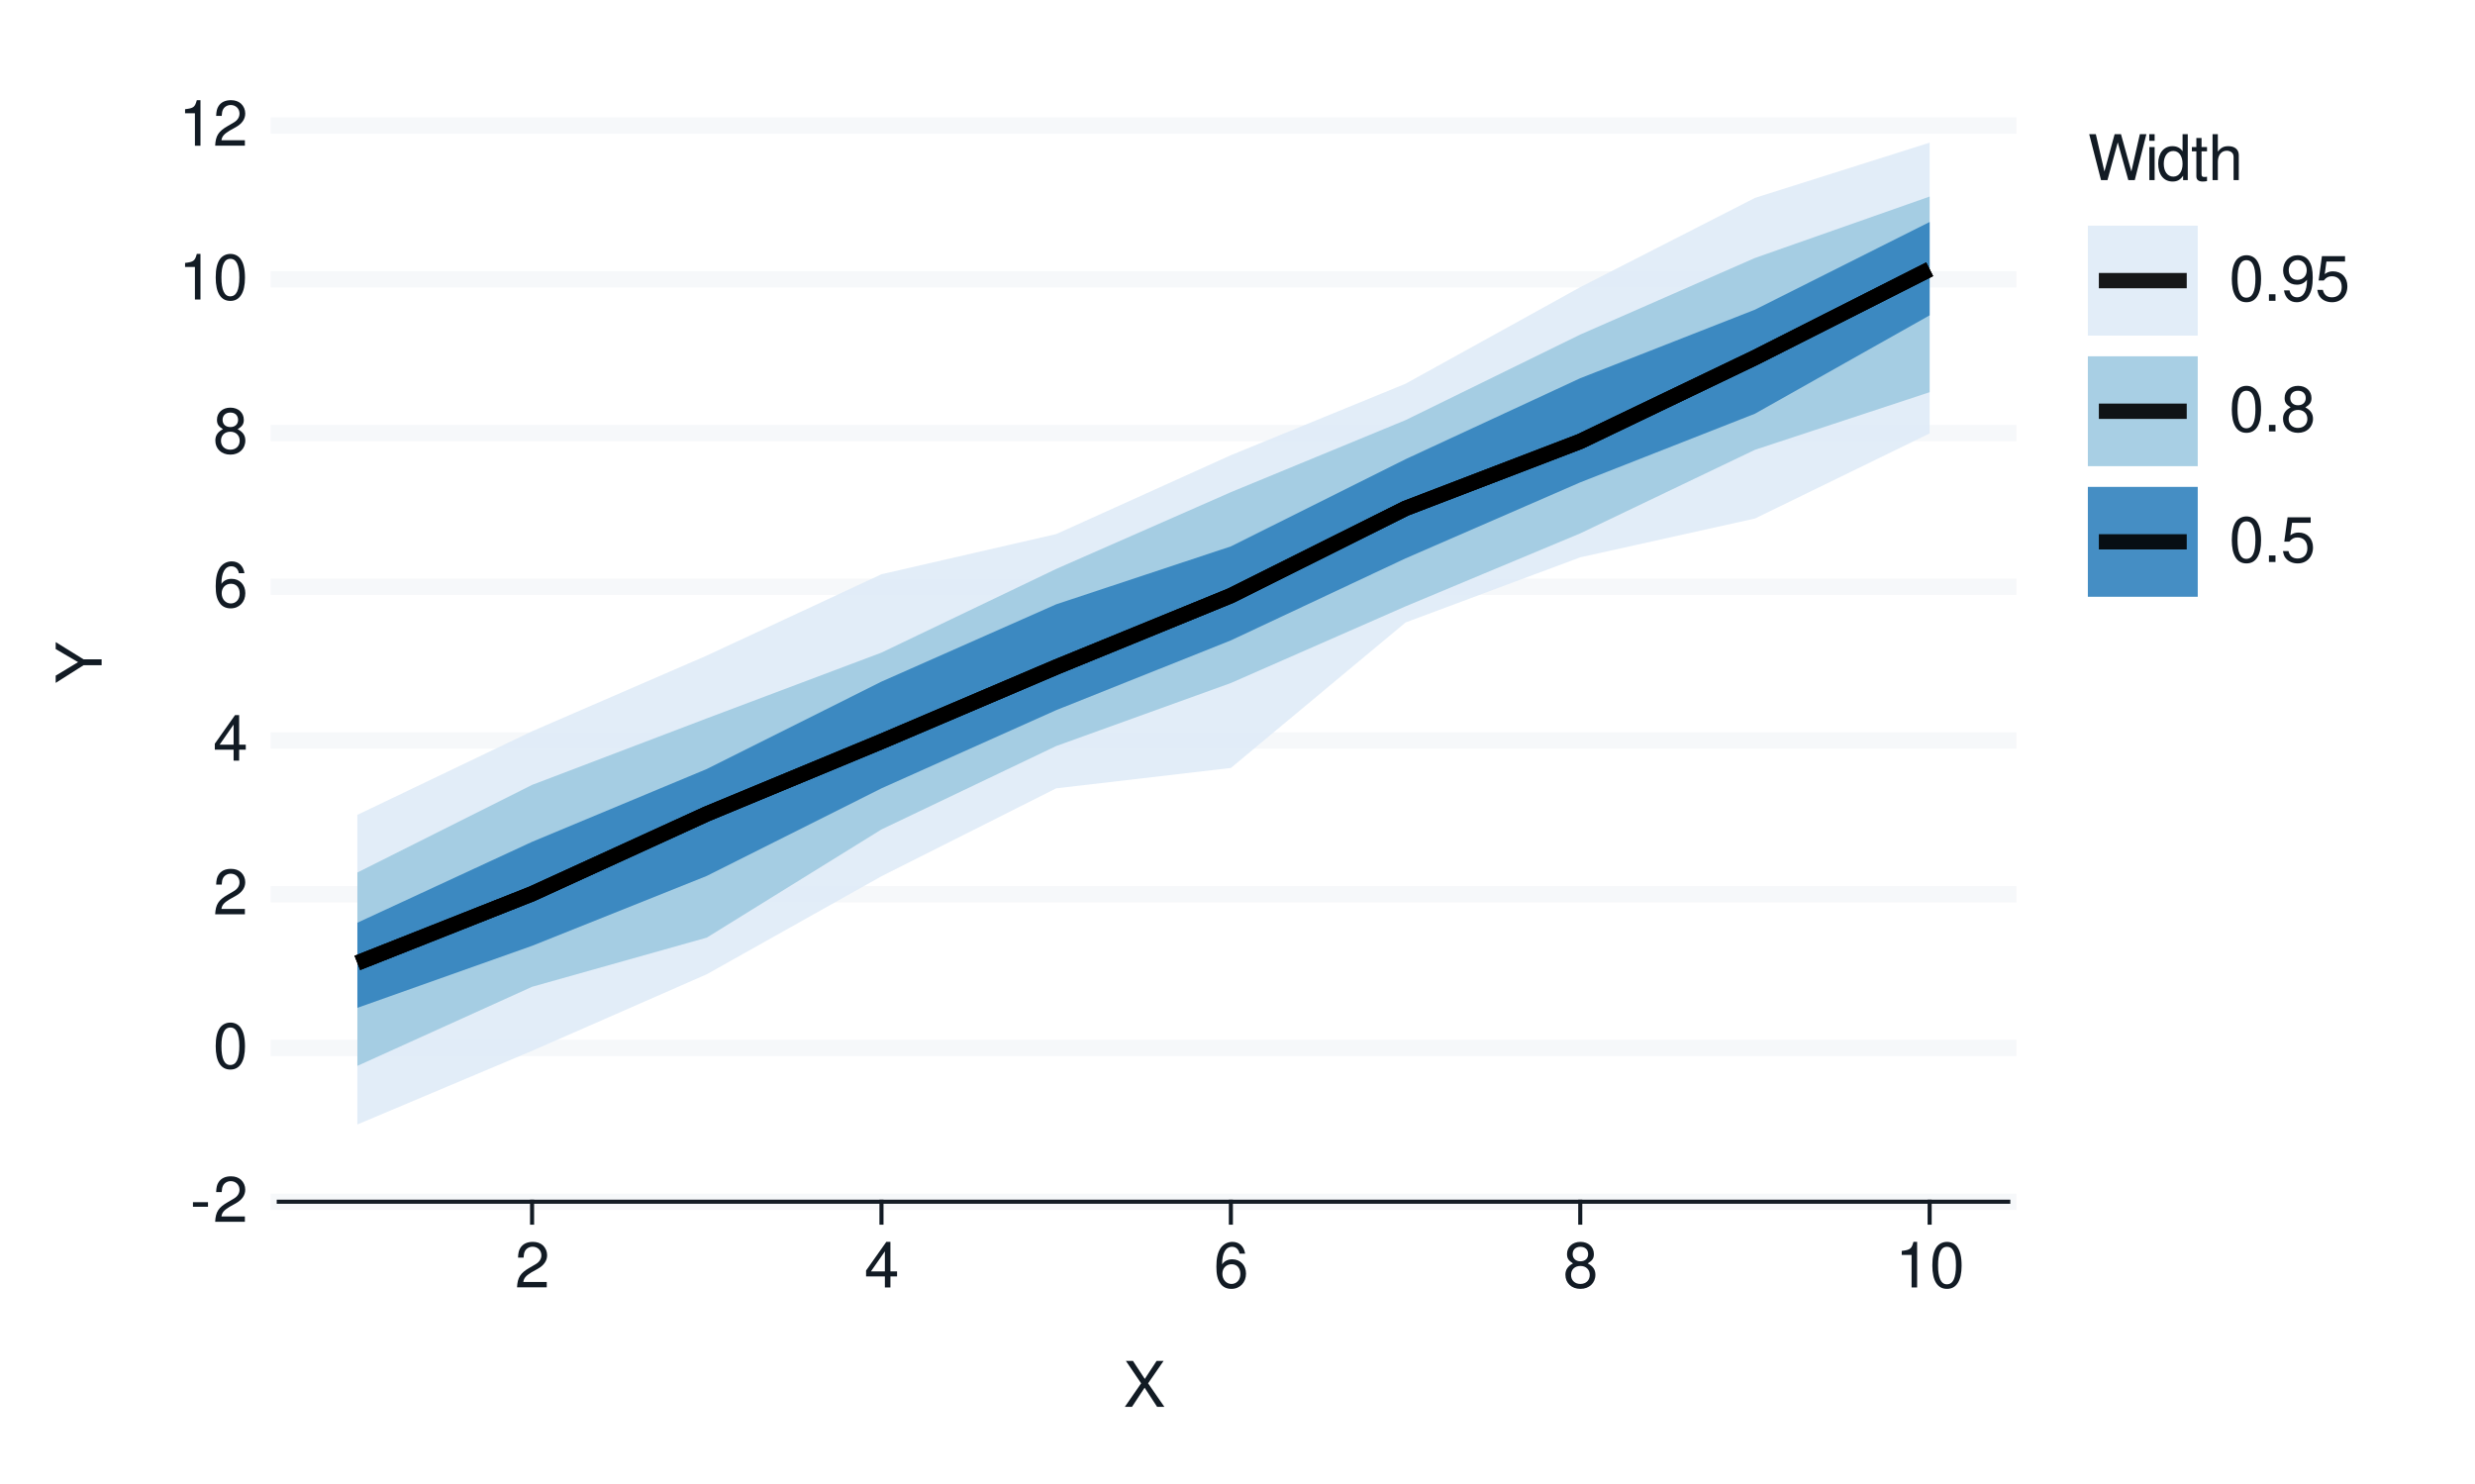
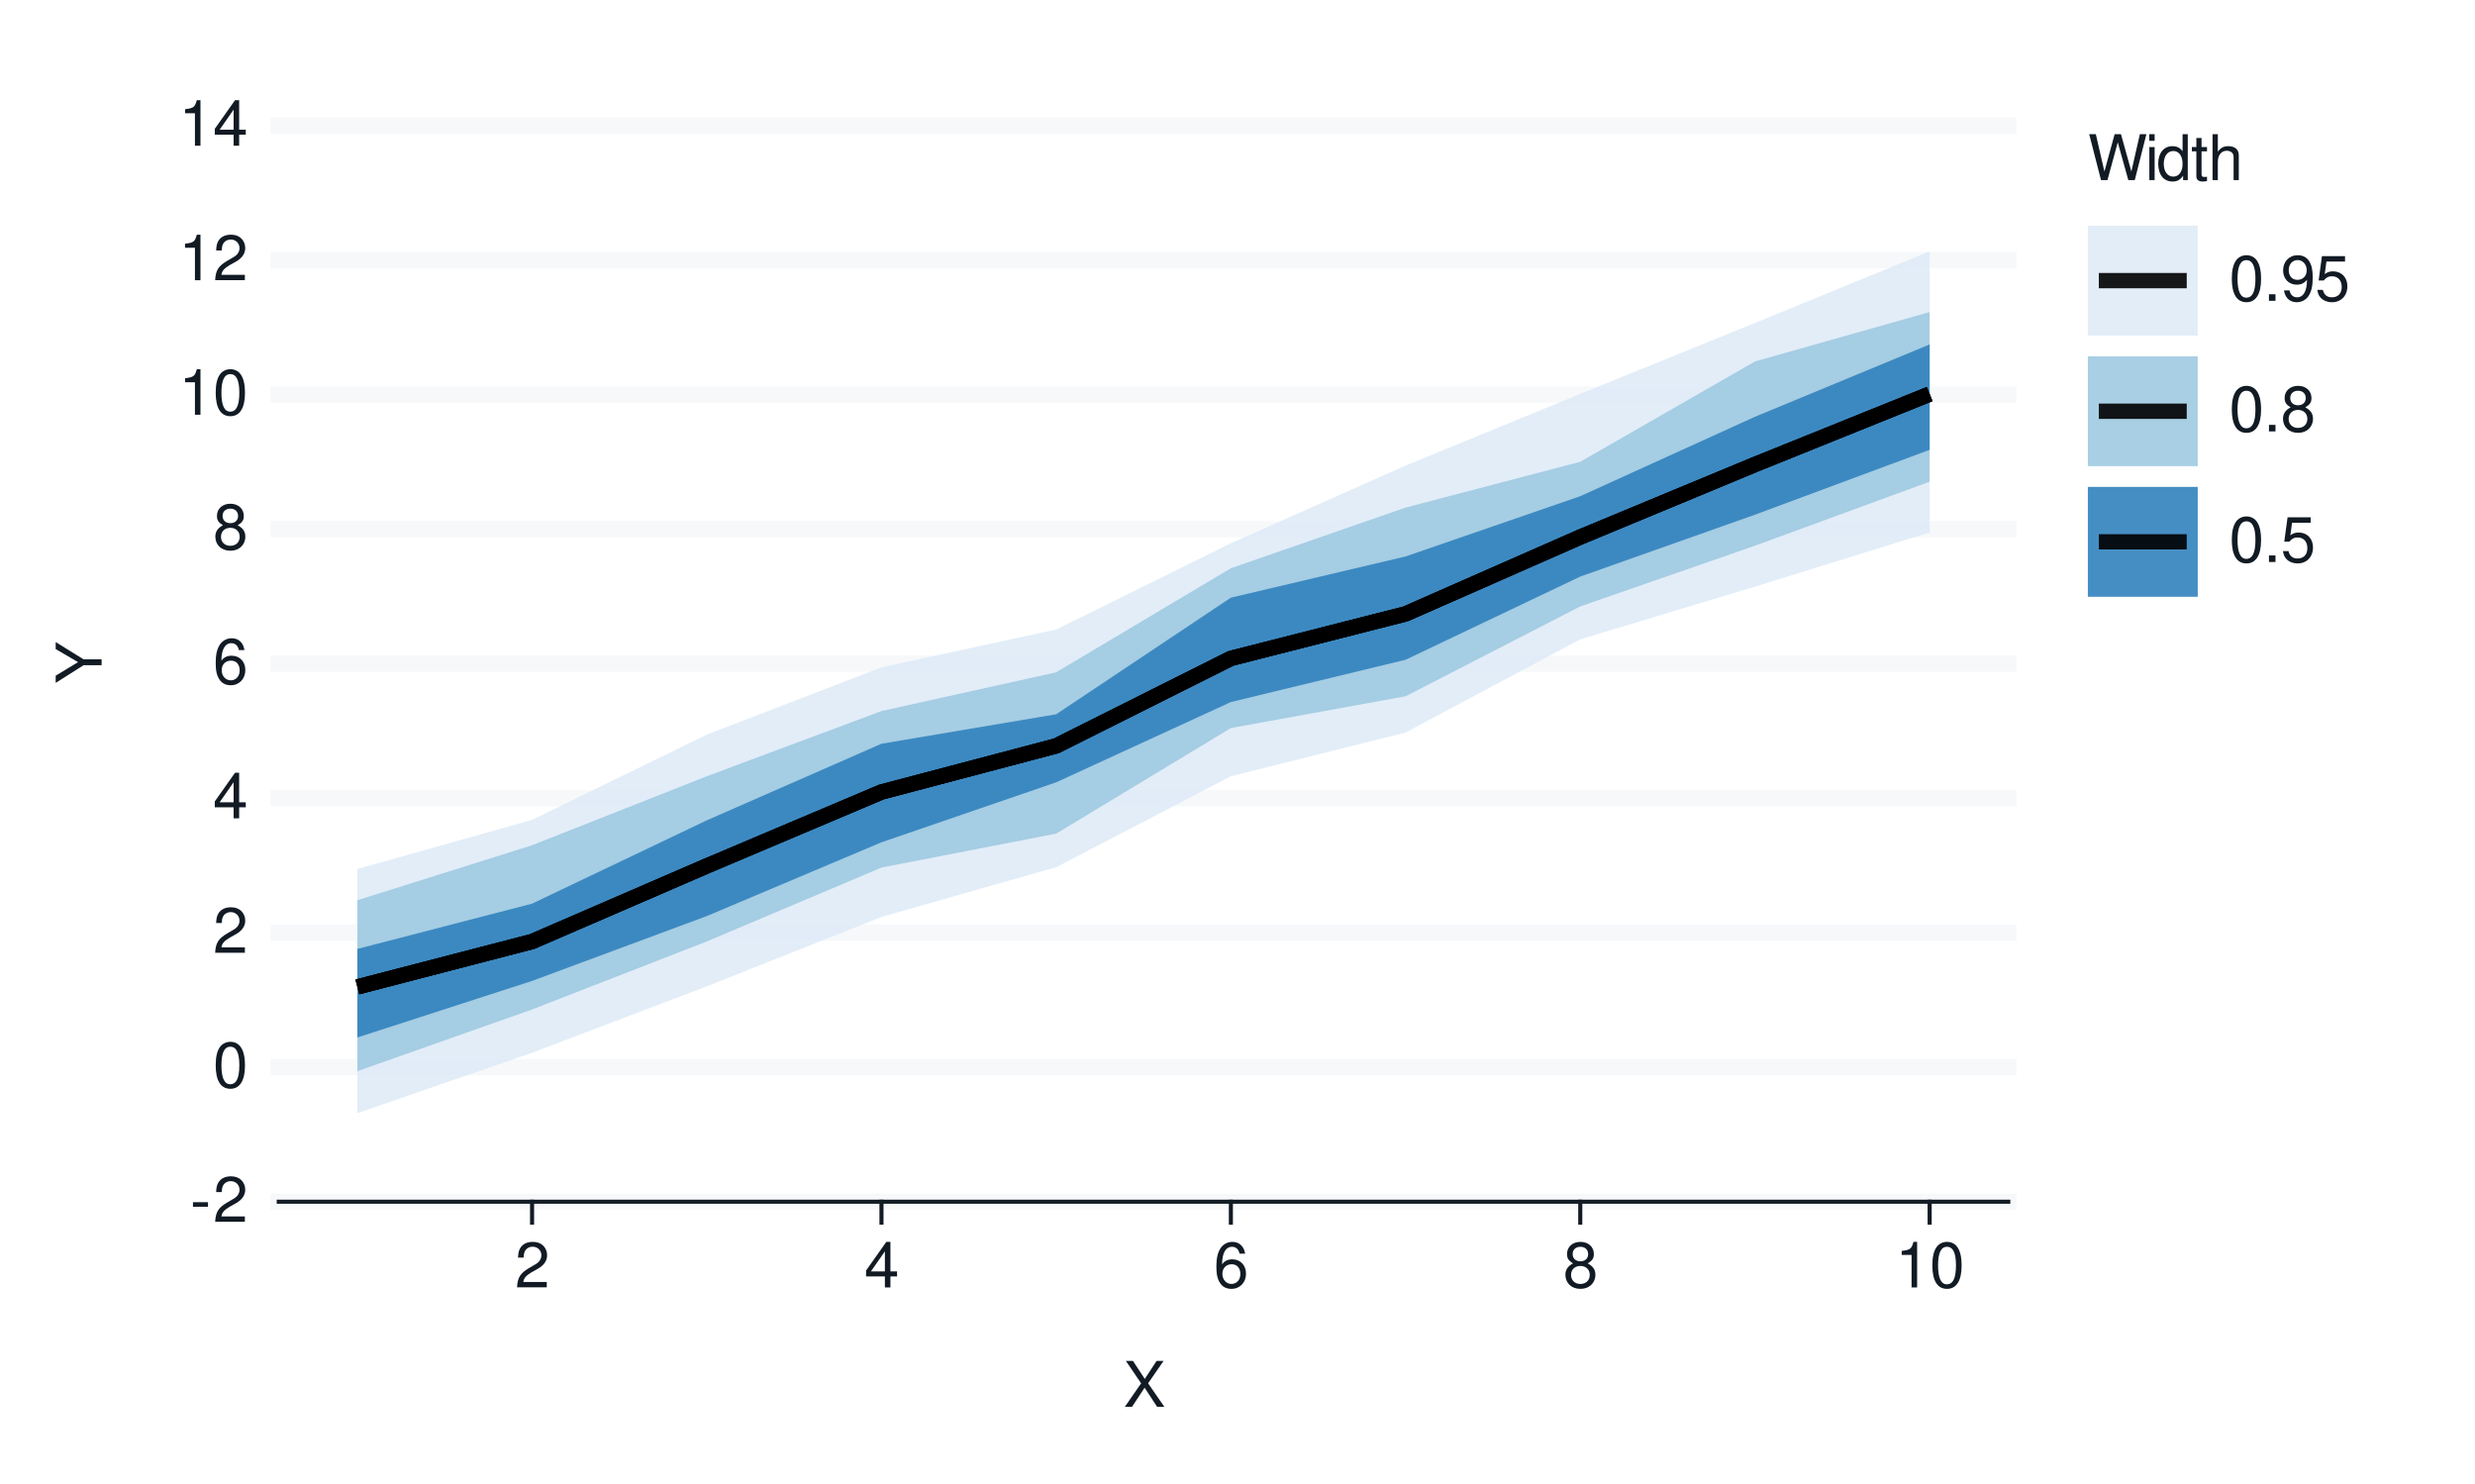
<svg xmlns="http://www.w3.org/2000/svg" xmlns:xlink="http://www.w3.org/1999/xlink" width="432pt" height="259pt" viewBox="0 0 432 259" version="1.1">
  <defs>
    <g>
      <symbol overflow="visible" id="glyph0-0">
        <path style="stroke:none;" d="" />
      </symbol>
      <symbol overflow="visible" id="glyph0-1">
        <path style="stroke:none;" d="M 3.125 -3.438 L 0.5 -3.438 L 0.5 -2.641 L 3.125 -2.641 Z M 3.125 -3.438 " />
      </symbol>
      <symbol overflow="visible" id="glyph0-2">
        <path style="stroke:none;" d="M 5.562 -0.953 L 1.469 -0.953 C 1.562 -1.609 1.906 -2.031 2.875 -2.625 L 3.969 -3.234 C 5.062 -3.844 5.625 -4.656 5.625 -5.625 C 5.625 -6.297 5.359 -6.906 4.891 -7.344 C 4.438 -7.75 3.859 -7.953 3.125 -7.953 C 2.141 -7.953 1.391 -7.594 0.969 -6.922 C 0.688 -6.5 0.578 -6 0.547 -5.203 L 1.516 -5.203 C 1.547 -5.734 1.609 -6.062 1.75 -6.328 C 2 -6.812 2.516 -7.109 3.094 -7.109 C 3.969 -7.109 4.625 -6.469 4.625 -5.609 C 4.625 -4.969 4.266 -4.422 3.578 -4.031 L 2.562 -3.438 C 0.938 -2.5 0.469 -1.75 0.375 -0.016 L 5.562 -0.016 Z M 5.562 -0.953 " />
      </symbol>
      <symbol overflow="visible" id="glyph0-3">
        <path style="stroke:none;" d="M 3.031 -7.953 C 2.297 -7.953 1.641 -7.625 1.234 -7.078 C 0.719 -6.375 0.469 -5.328 0.469 -3.844 C 0.469 -1.172 1.359 0.25 3.031 0.25 C 4.672 0.25 5.578 -1.172 5.578 -3.781 C 5.578 -5.328 5.328 -6.359 4.812 -7.078 C 4.406 -7.641 3.766 -7.953 3.031 -7.953 Z M 3.031 -7.094 C 4.062 -7.094 4.594 -6.031 4.594 -3.875 C 4.594 -1.609 4.078 -0.547 3 -0.547 C 1.984 -0.547 1.469 -1.656 1.469 -3.844 C 1.469 -6.031 1.984 -7.094 3.031 -7.094 Z M 3.031 -7.094 " />
      </symbol>
      <symbol overflow="visible" id="glyph0-4">
        <path style="stroke:none;" d="M 3.594 -1.922 L 3.594 0 L 4.562 0 L 4.562 -1.922 L 5.719 -1.922 L 5.719 -2.797 L 4.562 -2.797 L 4.562 -7.953 L 3.844 -7.953 L 0.312 -2.953 L 0.312 -1.922 Z M 3.594 -2.797 L 1.156 -2.797 L 3.594 -6.297 Z M 3.594 -2.797 " />
      </symbol>
      <symbol overflow="visible" id="glyph0-5">
        <path style="stroke:none;" d="M 5.484 -5.891 C 5.297 -7.188 4.453 -7.953 3.266 -7.953 C 2.406 -7.953 1.641 -7.531 1.172 -6.812 C 0.688 -6.031 0.469 -5.078 0.469 -3.625 C 0.469 -2.281 0.656 -1.438 1.141 -0.734 C 1.547 -0.094 2.234 0.25 3.094 0.25 C 4.578 0.25 5.641 -0.859 5.641 -2.406 C 5.641 -3.875 4.656 -4.906 3.25 -4.906 C 2.484 -4.906 1.875 -4.625 1.469 -4.031 C 1.469 -6 2.094 -7.094 3.203 -7.094 C 3.891 -7.094 4.359 -6.656 4.516 -5.891 Z M 3.141 -4.047 C 4.062 -4.047 4.656 -3.391 4.656 -2.328 C 4.656 -1.328 4 -0.609 3.109 -0.609 C 2.203 -0.609 1.516 -1.359 1.516 -2.375 C 1.516 -3.359 2.172 -4.047 3.141 -4.047 Z M 3.141 -4.047 " />
      </symbol>
      <symbol overflow="visible" id="glyph0-6">
        <path style="stroke:none;" d="M 4.297 -4.188 C 5.109 -4.688 5.375 -5.078 5.375 -5.828 C 5.375 -7.078 4.406 -7.953 3.031 -7.953 C 1.656 -7.953 0.688 -7.078 0.688 -5.844 C 0.688 -5.078 0.938 -4.703 1.734 -4.188 C 0.844 -3.734 0.406 -3.094 0.406 -2.219 C 0.406 -0.766 1.469 0.25 3.031 0.25 C 4.562 0.25 5.641 -0.766 5.641 -2.219 C 5.641 -3.094 5.203 -3.734 4.297 -4.188 Z M 3.031 -7.094 C 3.844 -7.094 4.375 -6.594 4.375 -5.812 C 4.375 -5.062 3.844 -4.562 3.031 -4.562 C 2.203 -4.562 1.672 -5.062 1.672 -5.828 C 1.672 -6.594 2.203 -7.094 3.031 -7.094 Z M 3.031 -3.75 C 4 -3.75 4.656 -3.109 4.656 -2.188 C 4.656 -1.234 4 -0.609 3 -0.609 C 2.062 -0.609 1.391 -1.25 1.391 -2.172 C 1.391 -3.125 2.047 -3.75 3.031 -3.75 Z M 3.031 -3.75 " />
      </symbol>
      <symbol overflow="visible" id="glyph0-7">
        <path style="stroke:none;" d="M 2.844 -5.672 L 2.844 0 L 3.812 0 L 3.812 -7.953 L 3.172 -7.953 C 2.844 -6.734 2.625 -6.562 1.125 -6.375 L 1.125 -5.672 Z M 2.844 -5.672 " />
      </symbol>
      <symbol overflow="visible" id="glyph0-8">
        <path style="stroke:none;" d="M 4.297 -4.109 L 7 -8.016 L 5.781 -8.016 L 3.719 -4.875 L 1.656 -8.016 L 0.422 -8.016 L 3.078 -4.109 L 0.234 0 L 1.484 0 L 3.688 -3.344 L 5.875 0 L 7.141 0 Z M 4.297 -4.109 " />
      </symbol>
      <symbol overflow="visible" id="glyph0-9">
        <path style="stroke:none;" d="M 8.188 0 L 10.219 -8.016 L 9.078 -8.016 L 7.594 -1.5 L 5.781 -8.016 L 4.672 -8.016 L 2.891 -1.5 L 1.391 -8.016 L 0.234 -8.016 L 2.297 0 L 3.422 0 L 5.219 -6.594 L 7.062 0 Z M 8.188 0 " />
      </symbol>
      <symbol overflow="visible" id="glyph0-10">
        <path style="stroke:none;" d="M 1.656 -5.766 L 0.734 -5.766 L 0.734 0 L 1.656 0 Z M 1.656 -8.016 L 0.719 -8.016 L 0.719 -6.859 L 1.656 -6.859 Z M 1.656 -8.016 " />
      </symbol>
      <symbol overflow="visible" id="glyph0-11">
        <path style="stroke:none;" d="M 5.438 -8.016 L 4.531 -8.016 L 4.531 -5.031 C 4.141 -5.625 3.531 -5.922 2.766 -5.922 C 1.266 -5.922 0.281 -4.734 0.281 -2.891 C 0.281 -0.953 1.234 0.25 2.797 0.25 C 3.594 0.25 4.141 -0.047 4.625 -0.766 L 4.625 0 L 5.438 0 Z M 2.922 -5.078 C 3.906 -5.078 4.531 -4.203 4.531 -2.812 C 4.531 -1.484 3.891 -0.609 2.922 -0.609 C 1.906 -0.609 1.25 -1.5 1.25 -2.844 C 1.25 -4.188 1.906 -5.078 2.922 -5.078 Z M 2.922 -5.078 " />
      </symbol>
      <symbol overflow="visible" id="glyph0-12">
        <path style="stroke:none;" d="M 2.797 -5.766 L 1.844 -5.766 L 1.844 -7.344 L 0.938 -7.344 L 0.938 -5.766 L 0.156 -5.766 L 0.156 -5.016 L 0.938 -5.016 L 0.938 -0.656 C 0.938 -0.062 1.328 0.25 2.047 0.25 C 2.281 0.25 2.484 0.234 2.797 0.172 L 2.797 -0.594 C 2.656 -0.562 2.547 -0.547 2.359 -0.547 C 1.953 -0.547 1.844 -0.656 1.844 -1.062 L 1.844 -5.016 L 2.797 -5.016 Z M 2.797 -5.766 " />
      </symbol>
      <symbol overflow="visible" id="glyph0-13">
        <path style="stroke:none;" d="M 0.766 -8.016 L 0.766 0 L 1.688 0 L 1.688 -3.172 C 1.688 -4.359 2.297 -5.125 3.25 -5.125 C 3.547 -5.125 3.844 -5.031 4.062 -4.875 C 4.328 -4.672 4.438 -4.406 4.438 -4 L 4.438 0 L 5.344 0 L 5.344 -4.359 C 5.344 -5.328 4.656 -5.922 3.531 -5.922 C 2.719 -5.922 2.219 -5.672 1.688 -4.969 L 1.688 -8.016 Z M 0.766 -8.016 " />
      </symbol>
      <symbol overflow="visible" id="glyph0-14">
        <path style="stroke:none;" d="M 2.094 -1.141 L 0.953 -1.141 L 0.953 0 L 2.094 0 Z M 2.094 -1.141 " />
      </symbol>
      <symbol overflow="visible" id="glyph0-15">
        <path style="stroke:none;" d="M 0.578 -1.812 C 0.766 -0.516 1.609 0.25 2.797 0.25 C 3.656 0.25 4.438 -0.172 4.891 -0.875 C 5.375 -1.656 5.594 -2.625 5.594 -4.062 C 5.594 -5.406 5.406 -6.266 4.938 -6.969 C 4.516 -7.609 3.828 -7.953 2.969 -7.953 C 1.484 -7.953 0.422 -6.844 0.422 -5.297 C 0.422 -3.844 1.406 -2.812 2.812 -2.812 C 3.547 -2.812 4.109 -3.062 4.594 -3.672 C 4.594 -1.688 3.969 -0.609 2.859 -0.609 C 2.172 -0.609 1.703 -1.047 1.547 -1.812 Z M 2.953 -7.109 C 3.859 -7.109 4.547 -6.344 4.547 -5.328 C 4.547 -4.344 3.891 -3.656 2.922 -3.656 C 1.984 -3.656 1.406 -4.328 1.406 -5.375 C 1.406 -6.375 2.062 -7.109 2.953 -7.109 Z M 2.953 -7.109 " />
      </symbol>
      <symbol overflow="visible" id="glyph0-16">
        <path style="stroke:none;" d="M 5.234 -7.797 L 1.203 -7.797 L 0.625 -3.547 L 1.516 -3.547 C 1.969 -4.094 2.344 -4.281 2.953 -4.281 C 4 -4.281 4.656 -3.562 4.656 -2.406 C 4.656 -1.281 4 -0.609 2.953 -0.609 C 2.094 -0.609 1.578 -1.031 1.359 -1.906 L 0.391 -1.906 C 0.516 -1.281 0.625 -0.969 0.859 -0.688 C 1.297 -0.094 2.094 0.25 2.969 0.25 C 4.547 0.25 5.641 -0.891 5.641 -2.547 C 5.641 -4.078 4.625 -5.141 3.125 -5.141 C 2.578 -5.141 2.141 -5 1.688 -4.656 L 1.984 -6.844 L 5.234 -6.844 Z M 5.234 -7.797 " />
      </symbol>
      <symbol overflow="visible" id="glyph1-0">
        <path style="stroke:none;" d="" />
      </symbol>
      <symbol overflow="visible" id="glyph1-1">
        <path style="stroke:none;" d="M -3.141 -4.25 L -8.016 -7.266 L -8.016 -6.047 L -4.109 -3.766 L -8.016 -1.406 L -8.016 -0.141 L -3.141 -3.234 L 0 -3.234 L 0 -4.25 Z M -3.141 -4.25 " />
      </symbol>
    </g>
  </defs>
  <g id="surface93">
    <rect x="0" y="0" width="432" height="259" style="fill:rgb(100%,100%,100%);fill-opacity:1;stroke:none;" />
    <path style="fill:none;stroke-width:0.711;stroke-linecap:round;stroke-linejoin:round;stroke:rgb(100%,100%,100%);stroke-opacity:1;stroke-miterlimit:10;" d="M 0 259 L 432 259 L 432 0 L 0 0 Z M 0 259 " />
    <path style="fill-rule:nonzero;fill:rgb(100%,100%,100%);fill-opacity:1;stroke-width:0.711;stroke-linecap:round;stroke-linejoin:round;stroke:rgb(100%,100%,100%);stroke-opacity:1;stroke-miterlimit:10;" d="M 48.656 209.758 L 350.535 209.758 L 350.535 21.918 L 48.656 21.918 Z M 48.656 209.758 " />
    <path style="fill:none;stroke-width:2.845;stroke-linecap:square;stroke-linejoin:round;stroke:rgb(96.471%,97.255%,98.039%);stroke-opacity:1;stroke-miterlimit:10;" d="M 48.656 209.758 L 350.535 209.758 " />
-     <path style="fill:none;stroke-width:2.845;stroke-linecap:square;stroke-linejoin:round;stroke:rgb(96.471%,97.255%,98.039%);stroke-opacity:1;stroke-miterlimit:10;" d="M 48.656 182.922 L 350.535 182.922 " />
-     <path style="fill:none;stroke-width:2.845;stroke-linecap:square;stroke-linejoin:round;stroke:rgb(96.471%,97.255%,98.039%);stroke-opacity:1;stroke-miterlimit:10;" d="M 48.656 156.09 L 350.535 156.09 " />
-     <path style="fill:none;stroke-width:2.845;stroke-linecap:square;stroke-linejoin:round;stroke:rgb(96.471%,97.255%,98.039%);stroke-opacity:1;stroke-miterlimit:10;" d="M 48.656 129.254 L 350.535 129.254 " />
-     <path style="fill:none;stroke-width:2.845;stroke-linecap:square;stroke-linejoin:round;stroke:rgb(96.471%,97.255%,98.039%);stroke-opacity:1;stroke-miterlimit:10;" d="M 48.656 102.422 L 350.535 102.422 " />
-     <path style="fill:none;stroke-width:2.845;stroke-linecap:square;stroke-linejoin:round;stroke:rgb(96.471%,97.255%,98.039%);stroke-opacity:1;stroke-miterlimit:10;" d="M 48.656 75.586 L 350.535 75.586 " />
-     <path style="fill:none;stroke-width:2.845;stroke-linecap:square;stroke-linejoin:round;stroke:rgb(96.471%,97.255%,98.039%);stroke-opacity:1;stroke-miterlimit:10;" d="M 48.656 48.754 L 350.535 48.754 " />
+     <path style="fill:none;stroke-width:2.845;stroke-linecap:square;stroke-linejoin:round;stroke:rgb(96.471%,97.255%,98.039%);stroke-opacity:1;stroke-miterlimit:10;" d="M 48.656 186.277 L 350.535 186.277 " />
+     <path style="fill:none;stroke-width:2.845;stroke-linecap:square;stroke-linejoin:round;stroke:rgb(96.471%,97.255%,98.039%);stroke-opacity:1;stroke-miterlimit:10;" d="M 48.656 162.797 L 350.535 162.797 " />
+     <path style="fill:none;stroke-width:2.845;stroke-linecap:square;stroke-linejoin:round;stroke:rgb(96.471%,97.255%,98.039%);stroke-opacity:1;stroke-miterlimit:10;" d="M 48.656 139.316 L 350.535 139.316 " />
+     <path style="fill:none;stroke-width:2.845;stroke-linecap:square;stroke-linejoin:round;stroke:rgb(96.471%,97.255%,98.039%);stroke-opacity:1;stroke-miterlimit:10;" d="M 48.656 115.84 L 350.535 115.84 " />
+     <path style="fill:none;stroke-width:2.845;stroke-linecap:square;stroke-linejoin:round;stroke:rgb(96.471%,97.255%,98.039%);stroke-opacity:1;stroke-miterlimit:10;" d="M 48.656 92.359 L 350.535 92.359 " />
+     <path style="fill:none;stroke-width:2.845;stroke-linecap:square;stroke-linejoin:round;stroke:rgb(96.471%,97.255%,98.039%);stroke-opacity:1;stroke-miterlimit:10;" d="M 48.656 68.879 L 350.535 68.879 " />
+     <path style="fill:none;stroke-width:2.845;stroke-linecap:square;stroke-linejoin:round;stroke:rgb(96.471%,97.255%,98.039%);stroke-opacity:1;stroke-miterlimit:10;" d="M 48.656 45.398 L 350.535 45.398 " />
    <path style="fill:none;stroke-width:2.845;stroke-linecap:square;stroke-linejoin:round;stroke:rgb(96.471%,97.255%,98.039%);stroke-opacity:1;stroke-miterlimit:10;" d="M 48.656 21.918 L 350.535 21.918 " />
-     <path style=" stroke:none;fill-rule:nonzero;fill:rgb(87.059%,92.157%,96.863%);fill-opacity:0.902;" d="M 62.379 142.227 L 92.871 127.637 L 123.363 114.43 L 153.859 100.23 L 184.352 93.223 L 214.844 79.453 L 245.336 66.977 L 275.828 50.121 L 306.32 34.543 L 336.812 24.898 L 336.812 75.652 L 306.32 90.508 L 275.828 97.281 L 245.336 108.648 L 214.844 134.043 L 184.352 137.602 L 153.859 152.945 L 123.363 170.055 L 92.871 183.418 L 62.379 196.27 Z M 62.379 142.227 " />
-     <path style=" stroke:none;fill-rule:nonzero;fill:rgb(61.961%,79.216%,88.235%);fill-opacity:0.902;" d="M 62.379 152.293 L 92.871 137 L 123.363 125.391 L 153.859 113.91 L 184.352 99.305 L 214.844 85.906 L 245.336 73.328 L 275.828 58.395 L 306.32 45.027 L 336.812 34.305 L 336.812 68.457 L 306.32 78.512 L 275.828 93.098 L 245.336 105.836 L 214.844 119.219 L 184.352 130.219 L 153.859 144.773 L 123.363 163.66 L 92.871 172.242 L 62.379 186.047 Z M 62.379 152.293 " />
-     <path style=" stroke:none;fill-rule:nonzero;fill:rgb(19.216%,50.98%,74.118%);fill-opacity:0.902;" d="M 62.379 161.055 L 92.871 146.938 L 123.363 134.227 L 153.859 118.973 L 184.352 105.48 L 214.844 95.371 L 245.336 80.148 L 275.828 66.016 L 306.32 54.051 L 336.812 38.746 L 336.812 55.039 L 306.32 72.211 L 275.828 84.195 L 245.336 97.461 L 214.844 111.777 L 184.352 123.953 L 153.859 137.602 L 123.363 152.891 L 92.871 165.09 L 62.379 175.914 Z M 62.379 161.055 " />
-     <path style="fill:none;stroke-width:2.667;stroke-linecap:butt;stroke-linejoin:round;stroke:rgb(0%,0%,0%);stroke-opacity:0.902;stroke-miterlimit:10;" d="M 62.379 168.074 L 92.871 156.004 L 123.363 142.066 L 153.859 129.422 L 184.352 116.434 L 214.844 103.965 L 245.336 88.734 L 275.828 77.043 L 306.32 62.422 L 336.812 47 " />
-     <path style="fill:none;stroke-width:2.667;stroke-linecap:butt;stroke-linejoin:round;stroke:rgb(0%,0%,0%);stroke-opacity:0.902;stroke-miterlimit:10;" d="M 62.379 168.074 L 92.871 156.004 L 123.363 142.066 L 153.859 129.422 L 184.352 116.434 L 214.844 103.965 L 245.336 88.734 L 275.828 77.043 L 306.32 62.422 L 336.812 47 " />
-     <path style="fill:none;stroke-width:2.667;stroke-linecap:butt;stroke-linejoin:round;stroke:rgb(0%,0%,0%);stroke-opacity:0.902;stroke-miterlimit:10;" d="M 62.379 168.074 L 92.871 156.004 L 123.363 142.066 L 153.859 129.422 L 184.352 116.434 L 214.844 103.965 L 245.336 88.734 L 275.828 77.043 L 306.32 62.422 L 336.812 47 " />
+     <path style=" stroke:none;fill-rule:nonzero;fill:rgb(87.059%,92.157%,96.863%);fill-opacity:0.902;" d="M 62.379 151.684 L 92.871 143.109 L 123.363 128.227 L 153.859 116.484 L 184.352 109.875 L 214.844 94.824 L 245.336 81.27 L 275.828 68.75 L 306.32 56.371 L 336.812 43.879 L 336.812 92.934 L 306.32 102.398 L 275.828 111.59 L 245.336 127.859 L 214.844 135.492 L 184.352 151.367 L 153.859 160.043 L 123.363 172.164 L 92.871 183.758 L 62.379 194.297 Z M 62.379 151.684 " />
+     <path style=" stroke:none;fill-rule:nonzero;fill:rgb(61.961%,79.216%,88.235%);fill-opacity:0.902;" d="M 62.379 157.133 L 92.871 147.535 L 123.363 135.496 L 153.859 124.113 L 184.352 117.348 L 214.844 99.184 L 245.336 88.598 L 275.828 80.602 L 306.32 63.09 L 336.812 54.465 L 336.812 84.07 L 306.32 95.254 L 275.828 105.848 L 245.336 121.531 L 214.844 127.078 L 184.352 145.508 L 153.859 151.43 L 123.363 164.328 L 92.871 176.199 L 62.379 186.969 Z M 62.379 157.133 " />
+     <path style=" stroke:none;fill-rule:nonzero;fill:rgb(19.216%,50.98%,74.118%);fill-opacity:0.902;" d="M 62.379 165.633 L 92.871 157.727 L 123.363 143.188 L 153.859 129.816 L 184.352 124.672 L 214.844 104.32 L 245.336 97.129 L 275.828 86.609 L 306.32 72.746 L 336.812 60.121 L 336.812 78.512 L 306.32 89.84 L 275.828 100.637 L 245.336 115.16 L 214.844 122.539 L 184.352 136.551 L 153.859 147.02 L 123.363 159.898 L 92.871 171.215 L 62.379 181.09 Z M 62.379 165.633 " />
+     <path style="fill:none;stroke-width:2.667;stroke-linecap:butt;stroke-linejoin:round;stroke:rgb(0%,0%,0%);stroke-opacity:0.902;stroke-miterlimit:10;" d="M 62.379 172.262 L 92.871 164.344 L 123.363 151.148 L 153.859 138.242 L 184.352 130.195 L 214.844 114.922 L 245.336 107.152 L 275.828 93.738 L 306.32 81.078 L 336.812 68.781 " />
+     <path style="fill:none;stroke-width:2.667;stroke-linecap:butt;stroke-linejoin:round;stroke:rgb(0%,0%,0%);stroke-opacity:0.902;stroke-miterlimit:10;" d="M 62.379 172.262 L 92.871 164.344 L 123.363 151.148 L 153.859 138.242 L 184.352 130.195 L 214.844 114.922 L 245.336 107.152 L 275.828 93.738 L 306.32 81.078 L 336.812 68.781 " />
+     <path style="fill:none;stroke-width:2.667;stroke-linecap:butt;stroke-linejoin:round;stroke:rgb(0%,0%,0%);stroke-opacity:0.902;stroke-miterlimit:10;" d="M 62.379 172.262 L 92.871 164.344 L 123.363 151.148 L 153.859 138.242 L 184.352 130.195 L 214.844 114.922 L 245.336 107.152 L 275.828 93.738 L 306.32 81.078 L 336.812 68.781 " />
    <g style="fill:rgb(7.059%,10.588%,14.118%);fill-opacity:1;">
      <use xlink:href="#glyph0-1" x="33.18" y="213.276" />
      <use xlink:href="#glyph0-2" x="37.18" y="213.276" />
    </g>
    <g style="fill:rgb(7.059%,10.588%,14.118%);fill-opacity:1;">
-       <use xlink:href="#glyph0-3" x="37.18" y="186.44" />
+       <use xlink:href="#glyph0-3" x="37.18" y="189.796" />
    </g>
    <g style="fill:rgb(7.059%,10.588%,14.118%);fill-opacity:1;">
-       <use xlink:href="#glyph0-2" x="37.18" y="159.608" />
+       <use xlink:href="#glyph0-2" x="37.18" y="166.315" />
    </g>
    <g style="fill:rgb(7.059%,10.588%,14.118%);fill-opacity:1;">
-       <use xlink:href="#glyph0-4" x="37.18" y="132.772" />
+       <use xlink:href="#glyph0-4" x="37.18" y="142.835" />
    </g>
    <g style="fill:rgb(7.059%,10.588%,14.118%);fill-opacity:1;">
-       <use xlink:href="#glyph0-5" x="37.18" y="105.94" />
+       <use xlink:href="#glyph0-5" x="37.18" y="119.358" />
    </g>
    <g style="fill:rgb(7.059%,10.588%,14.118%);fill-opacity:1;">
-       <use xlink:href="#glyph0-6" x="37.18" y="79.104" />
+       <use xlink:href="#glyph0-6" x="37.18" y="95.878" />
    </g>
    <g style="fill:rgb(7.059%,10.588%,14.118%);fill-opacity:1;">
-       <use xlink:href="#glyph0-7" x="31.18" y="52.272" />
-       <use xlink:href="#glyph0-3" x="37.18" y="52.272" />
+       <use xlink:href="#glyph0-7" x="31.18" y="72.397" />
+       <use xlink:href="#glyph0-3" x="37.18" y="72.397" />
+     </g>
+     <g style="fill:rgb(7.059%,10.588%,14.118%);fill-opacity:1;">
+       <use xlink:href="#glyph0-7" x="31.18" y="48.917" />
+       <use xlink:href="#glyph0-2" x="37.18" y="48.917" />
    </g>
    <g style="fill:rgb(7.059%,10.588%,14.118%);fill-opacity:1;">
      <use xlink:href="#glyph0-7" x="31.18" y="25.437" />
-       <use xlink:href="#glyph0-2" x="37.18" y="25.437" />
+       <use xlink:href="#glyph0-4" x="37.18" y="25.437" />
    </g>
    <path style="fill:none;stroke-width:0.711;stroke-linecap:square;stroke-linejoin:round;stroke:rgb(7.059%,10.588%,14.118%);stroke-opacity:1;stroke-miterlimit:10;" d="M 48.656 209.758 L 350.535 209.758 " />
    <path style="fill:none;stroke-width:0.711;stroke-linecap:square;stroke-linejoin:round;stroke:rgb(7.059%,10.588%,14.118%);stroke-opacity:1;stroke-miterlimit:10;" d="M 92.871 213.41 L 92.871 209.758 " />
    <path style="fill:none;stroke-width:0.711;stroke-linecap:square;stroke-linejoin:round;stroke:rgb(7.059%,10.588%,14.118%);stroke-opacity:1;stroke-miterlimit:10;" d="M 153.859 213.41 L 153.859 209.758 " />
    <path style="fill:none;stroke-width:0.711;stroke-linecap:square;stroke-linejoin:round;stroke:rgb(7.059%,10.588%,14.118%);stroke-opacity:1;stroke-miterlimit:10;" d="M 214.844 213.41 L 214.844 209.758 " />
    <path style="fill:none;stroke-width:0.711;stroke-linecap:square;stroke-linejoin:round;stroke:rgb(7.059%,10.588%,14.118%);stroke-opacity:1;stroke-miterlimit:10;" d="M 275.828 213.41 L 275.828 209.758 " />
    <path style="fill:none;stroke-width:0.711;stroke-linecap:square;stroke-linejoin:round;stroke:rgb(7.059%,10.588%,14.118%);stroke-opacity:1;stroke-miterlimit:10;" d="M 336.812 213.41 L 336.812 209.758 " />
    <g style="fill:rgb(7.059%,10.588%,14.118%);fill-opacity:1;">
      <use xlink:href="#glyph0-2" x="89.871" y="224.718" />
    </g>
    <g style="fill:rgb(7.059%,10.588%,14.118%);fill-opacity:1;">
      <use xlink:href="#glyph0-4" x="150.859" y="224.718" />
    </g>
    <g style="fill:rgb(7.059%,10.588%,14.118%);fill-opacity:1;">
      <use xlink:href="#glyph0-5" x="211.844" y="224.718" />
    </g>
    <g style="fill:rgb(7.059%,10.588%,14.118%);fill-opacity:1;">
      <use xlink:href="#glyph0-6" x="272.828" y="224.718" />
    </g>
    <g style="fill:rgb(7.059%,10.588%,14.118%);fill-opacity:1;">
      <use xlink:href="#glyph0-7" x="330.812" y="224.718" />
      <use xlink:href="#glyph0-3" x="336.812" y="224.718" />
    </g>
    <g style="fill:rgb(7.059%,10.588%,14.118%);fill-opacity:1;">
      <use xlink:href="#glyph0-8" x="196.098" y="245.562" />
    </g>
    <g style="fill:rgb(7.059%,10.588%,14.118%);fill-opacity:1;">
      <use xlink:href="#glyph1-1" x="17.737" y="119.34" />
    </g>
    <path style=" stroke:none;fill-rule:nonzero;fill:rgb(100%,100%,100%);fill-opacity:1;" d="M 356.207 112.383 L 410.082 112.383 L 410.082 21.918 L 356.207 21.918 Z M 356.207 112.383 " />
    <g style="fill:rgb(7.059%,10.588%,14.118%);fill-opacity:1;">
      <use xlink:href="#glyph0-9" x="364.426" y="31.437" />
      <use xlink:href="#glyph0-10" x="374.426" y="31.437" />
      <use xlink:href="#glyph0-11" x="376.426" y="31.437" />
      <use xlink:href="#glyph0-12" x="382.426" y="31.437" />
      <use xlink:href="#glyph0-13" x="385.426" y="31.437" />
    </g>
    <path style="fill-rule:nonzero;fill:rgb(100%,100%,100%);fill-opacity:1;stroke-width:0.711;stroke-linecap:round;stroke-linejoin:round;stroke:rgb(100%,100%,100%);stroke-opacity:1;stroke-miterlimit:10;" d="M 364.426 58.574 L 383.605 58.574 L 383.605 39.395 L 364.426 39.395 Z M 364.426 58.574 " />
    <path style=" stroke:none;fill-rule:nonzero;fill:rgb(87.059%,92.157%,96.863%);fill-opacity:0.902;" d="M 364.426 58.574 L 383.605 58.574 L 383.605 39.395 L 364.426 39.395 Z M 364.426 58.574 " />
    <path style="fill:none;stroke-width:2.667;stroke-linecap:butt;stroke-linejoin:round;stroke:rgb(0%,0%,0%);stroke-opacity:0.902;stroke-miterlimit:10;" d="M 366.344 48.984 L 381.684 48.984 " />
    <path style="fill-rule:nonzero;fill:rgb(100%,100%,100%);fill-opacity:1;stroke-width:0.711;stroke-linecap:round;stroke-linejoin:round;stroke:rgb(100%,100%,100%);stroke-opacity:1;stroke-miterlimit:10;" d="M 364.426 81.371 L 383.605 81.371 L 383.605 62.191 L 364.426 62.191 Z M 364.426 81.371 " />
    <path style=" stroke:none;fill-rule:nonzero;fill:rgb(61.961%,79.216%,88.235%);fill-opacity:0.902;" d="M 364.426 81.371 L 383.605 81.371 L 383.605 62.191 L 364.426 62.191 Z M 364.426 81.371 " />
    <path style="fill:none;stroke-width:2.667;stroke-linecap:butt;stroke-linejoin:round;stroke:rgb(0%,0%,0%);stroke-opacity:0.902;stroke-miterlimit:10;" d="M 366.344 71.781 L 381.684 71.781 " />
    <path style="fill-rule:nonzero;fill:rgb(100%,100%,100%);fill-opacity:1;stroke-width:0.711;stroke-linecap:round;stroke-linejoin:round;stroke:rgb(100%,100%,100%);stroke-opacity:1;stroke-miterlimit:10;" d="M 364.426 104.164 L 383.605 104.164 L 383.605 84.984 L 364.426 84.984 Z M 364.426 104.164 " />
    <path style=" stroke:none;fill-rule:nonzero;fill:rgb(19.216%,50.98%,74.118%);fill-opacity:0.902;" d="M 364.426 104.164 L 383.605 104.164 L 383.605 84.984 L 364.426 84.984 Z M 364.426 104.164 " />
    <path style="fill:none;stroke-width:2.667;stroke-linecap:butt;stroke-linejoin:round;stroke:rgb(0%,0%,0%);stroke-opacity:0.902;stroke-miterlimit:10;" d="M 366.344 94.574 L 381.684 94.574 " />
    <g style="fill:rgb(7.059%,10.588%,14.118%);fill-opacity:1;">
      <use xlink:href="#glyph0-3" x="389.082" y="52.503" />
      <use xlink:href="#glyph0-14" x="395.082" y="52.503" />
      <use xlink:href="#glyph0-15" x="398.082" y="52.503" />
      <use xlink:href="#glyph0-16" x="404.082" y="52.503" />
    </g>
    <g style="fill:rgb(7.059%,10.588%,14.118%);fill-opacity:1;">
      <use xlink:href="#glyph0-3" x="389.082" y="75.3" />
      <use xlink:href="#glyph0-14" x="395.082" y="75.3" />
      <use xlink:href="#glyph0-6" x="398.082" y="75.3" />
    </g>
    <g style="fill:rgb(7.059%,10.588%,14.118%);fill-opacity:1;">
      <use xlink:href="#glyph0-3" x="389.082" y="98.093" />
      <use xlink:href="#glyph0-14" x="395.082" y="98.093" />
      <use xlink:href="#glyph0-16" x="398.082" y="98.093" />
    </g>
  </g>
</svg>
